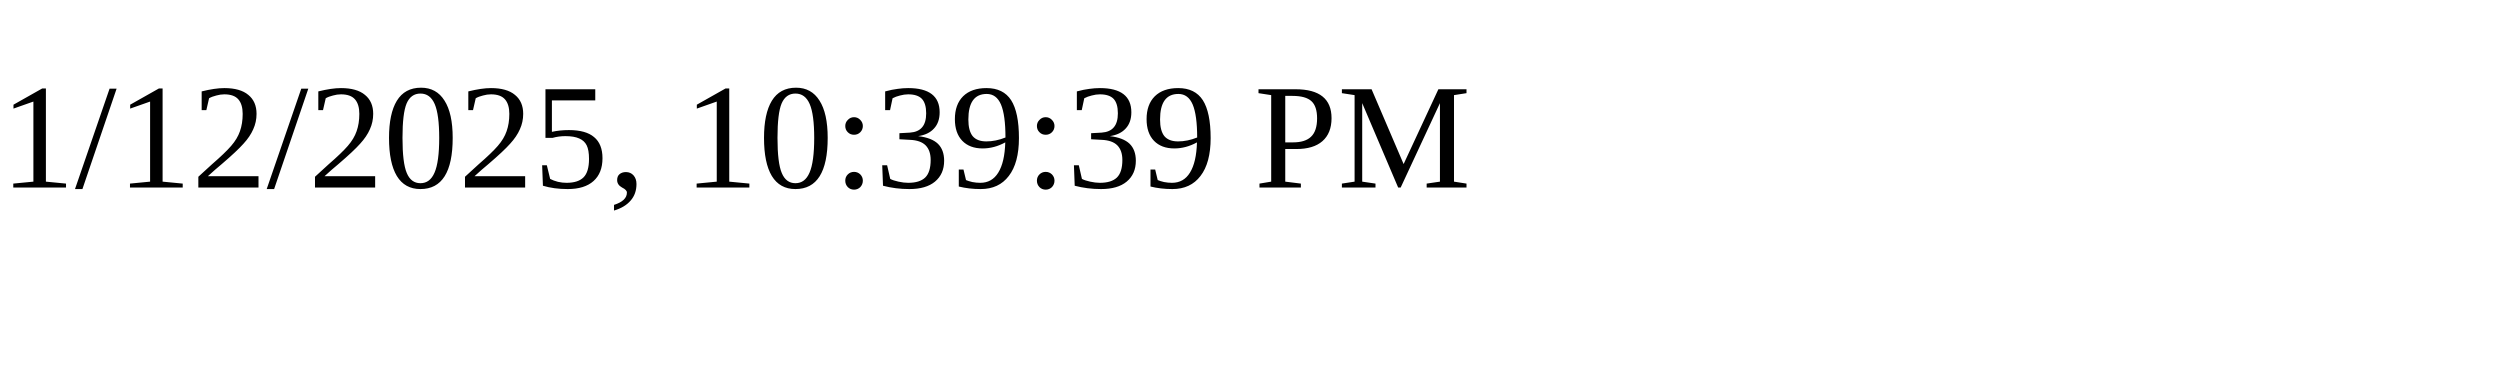
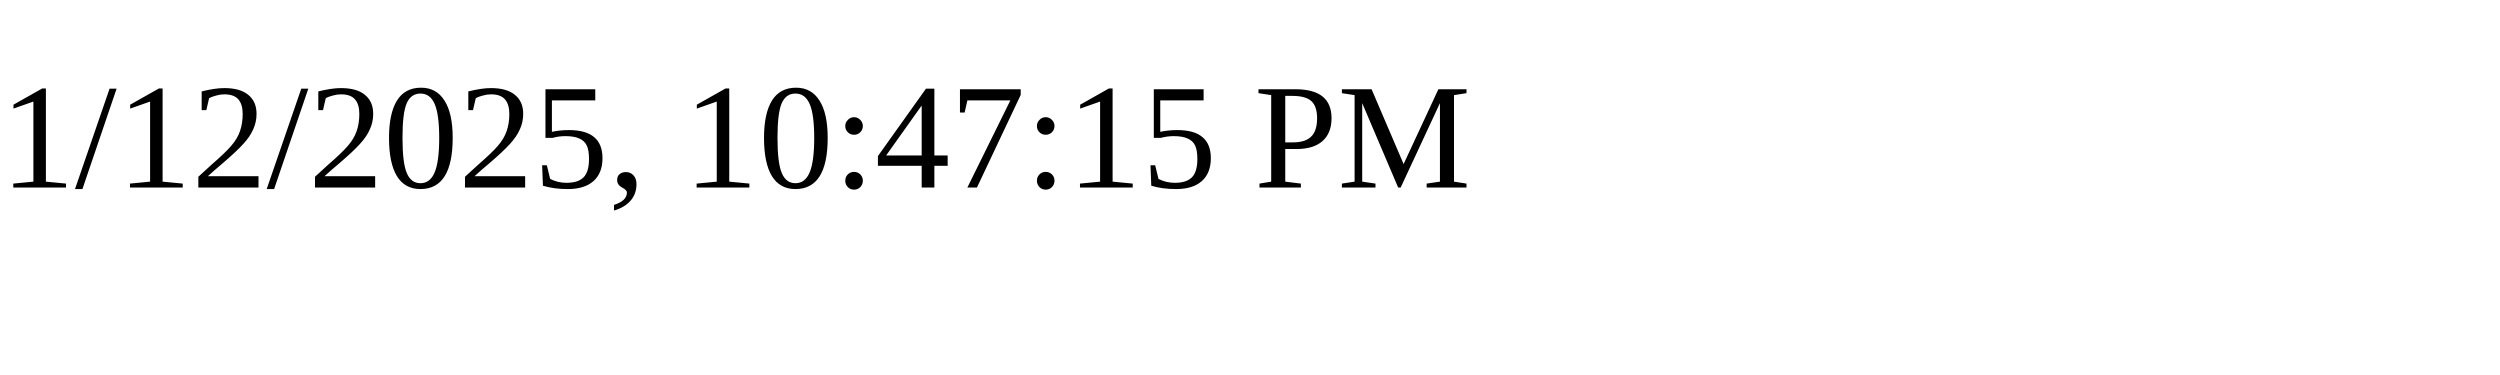
<svg xmlns="http://www.w3.org/2000/svg" height="30" width="200">
-   <text x="0" y="15">1/12/2025, 10:39:39 PM</text>
+   <text x="0" y="15">1/12/2025, 10:47:15 PM</text>
</svg>
